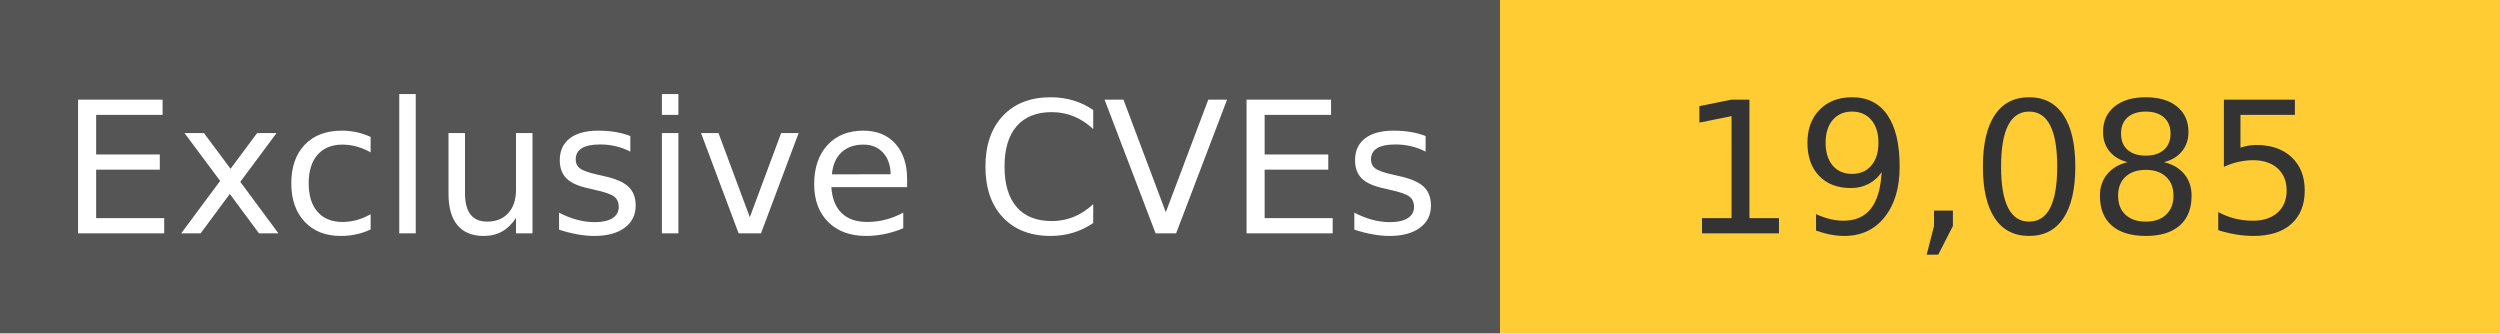
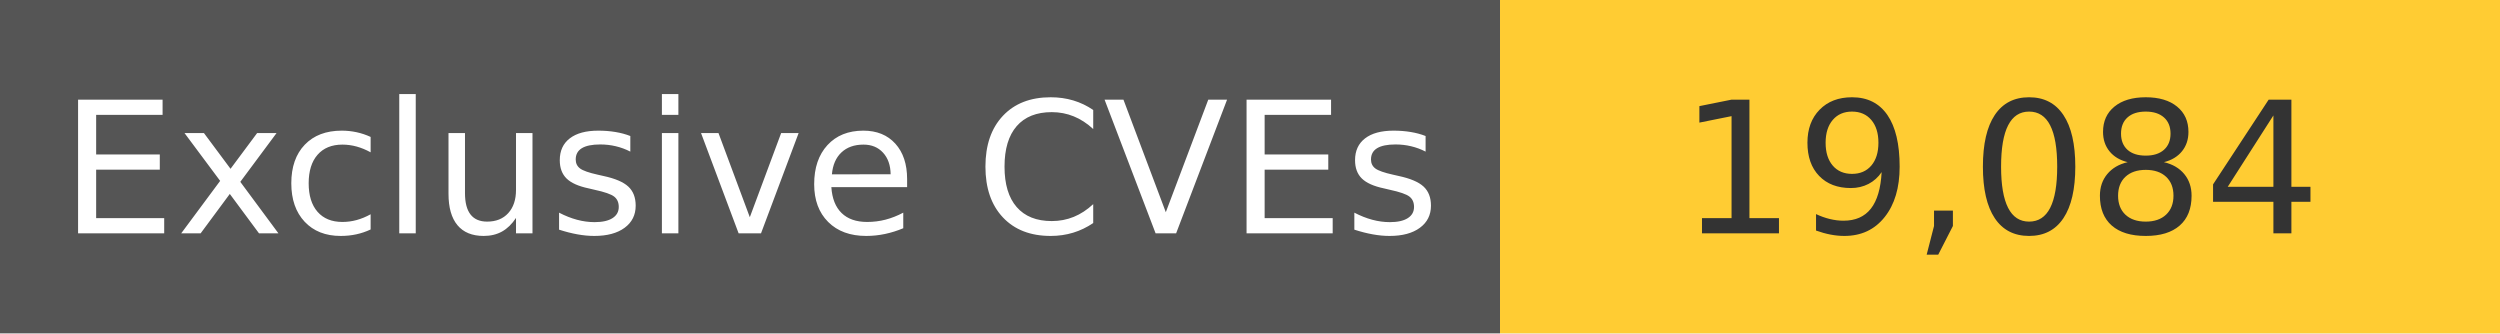
<svg xmlns="http://www.w3.org/2000/svg" width="150" height="20" role="img">
  <linearGradient id="s" x2="0" y2="100%">
    <stop offset="0" stop-color="#bbb" stop-opacity=".1" />
    <stop offset="1" stop-opacity=".1" />
  </linearGradient>
  <g>
    <rect width="90" height="20" fill="#555" />
    <rect x="90" width="267" height="20" fill="#ffcc33" />
  </g>
  <g fill="#fff" text-anchor="middle" font-family="Verdana,Geneva,DejaVu Sans,sans-serif" text-rendering="geometricPrecision" font-size="110">
    <text x="450" y="140" transform="scale(.1)" fill="#fff">
            Exclusive CVEs
        </text>
    <text x="1200" y="140" transform="scale(.1)" fill="#333">
-             19,085
+             19,084
        </text>
  </g>
</svg>
